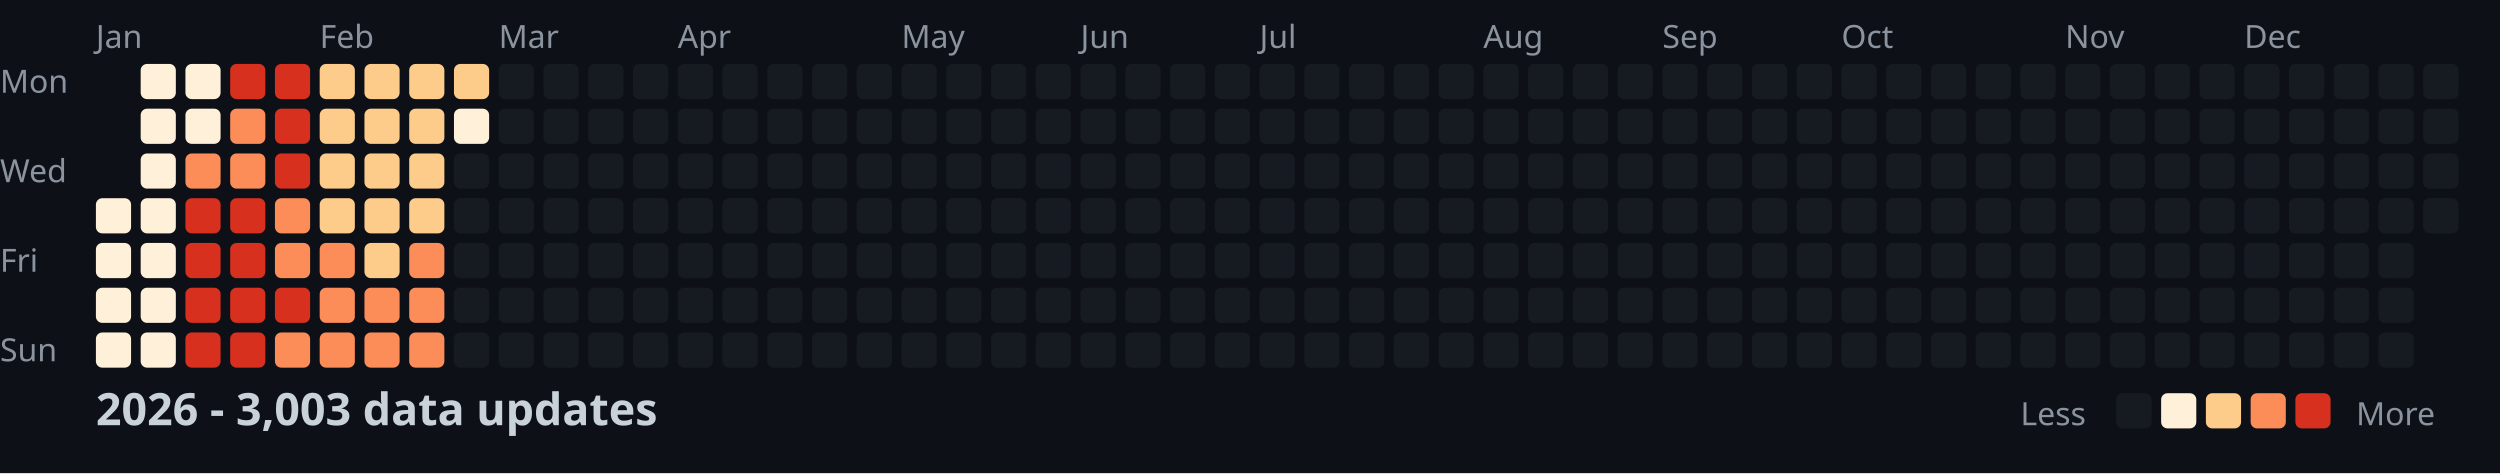
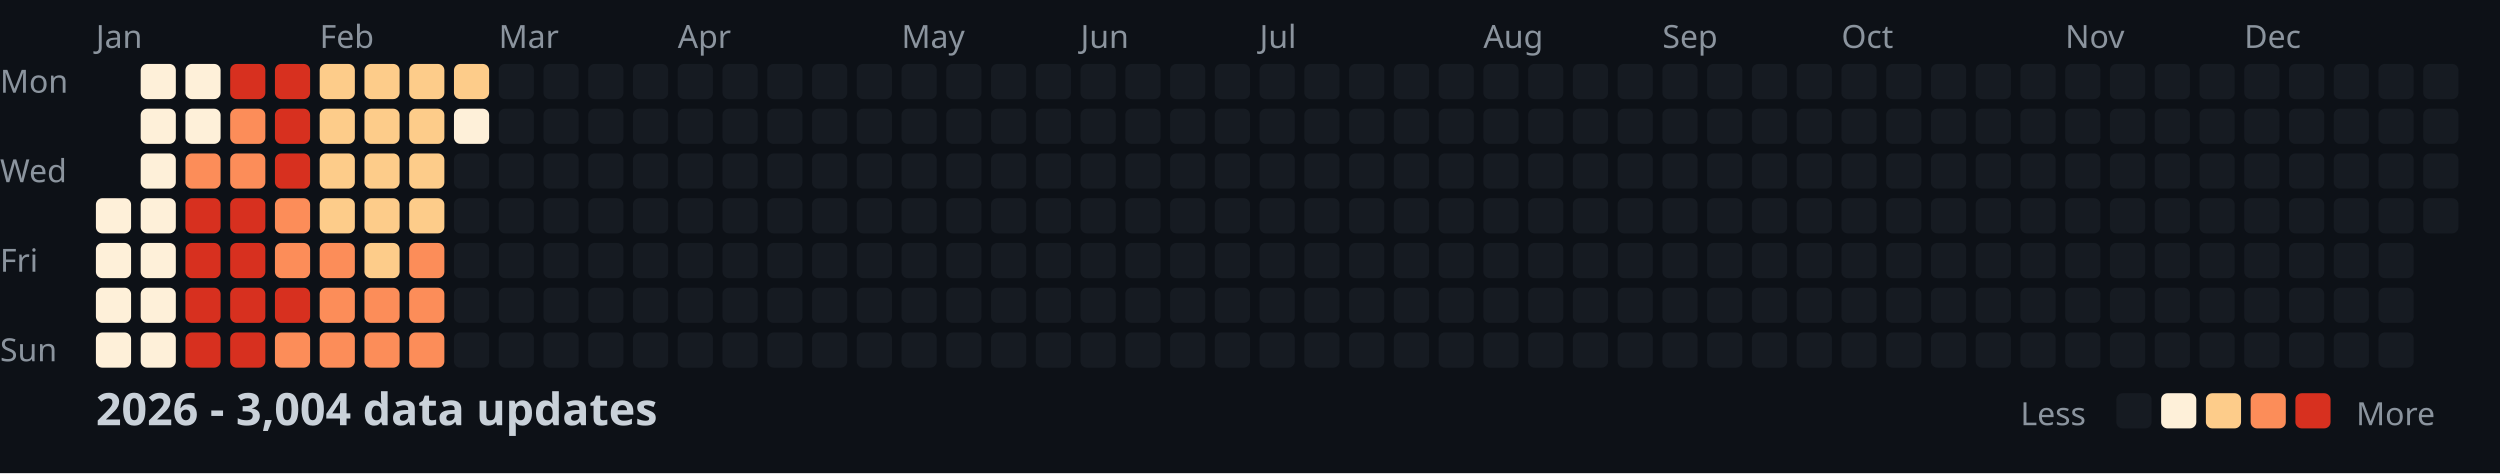
<svg xmlns="http://www.w3.org/2000/svg" width="782" height="148">
  <style>
    .month { font: 10px sans-serif; fill: #8b949e; }
    .day { font: 10px sans-serif; fill: #8b949e; }
    .title { font: bold 14px sans-serif; fill: #c9d1d9; }
    .legend { font: 10px sans-serif; fill: #8b949e; }
  </style>
  <rect width="100%" height="100%" fill="#0d1117" />
  <text x="0" y="29" class="day">Mon</text>
  <text x="0" y="57" class="day">Wed</text>
  <text x="0" y="85" class="day">Fri</text>
  <text x="0" y="113" class="day">Sun</text>
  <text x="30" y="15" class="month">Jan</text>
  <text x="100" y="15" class="month">Feb</text>
  <text x="156" y="15" class="month">Mar</text>
  <text x="212" y="15" class="month">Apr</text>
  <text x="282" y="15" class="month">May</text>
  <text x="338" y="15" class="month">Jun</text>
  <text x="394" y="15" class="month">Jul</text>
  <text x="464" y="15" class="month">Aug</text>
  <text x="520" y="15" class="month">Sep</text>
  <text x="576" y="15" class="month">Oct</text>
  <text x="646" y="15" class="month">Nov</text>
  <text x="702" y="15" class="month">Dec</text>
  <rect x="30" y="62" width="11" height="11" fill="#fef0d9" rx="2" />
  <rect x="30" y="76" width="11" height="11" fill="#fef0d9" rx="2" />
  <rect x="30" y="90" width="11" height="11" fill="#fef0d9" rx="2" />
  <rect x="30" y="104" width="11" height="11" fill="#fef0d9" rx="2" />
  <rect x="44" y="20" width="11" height="11" fill="#fef0d9" rx="2" />
  <rect x="44" y="34" width="11" height="11" fill="#fef0d9" rx="2" />
  <rect x="44" y="48" width="11" height="11" fill="#fef0d9" rx="2" />
  <rect x="44" y="62" width="11" height="11" fill="#fef0d9" rx="2" />
  <rect x="44" y="76" width="11" height="11" fill="#fef0d9" rx="2" />
  <rect x="44" y="90" width="11" height="11" fill="#fef0d9" rx="2" />
  <rect x="44" y="104" width="11" height="11" fill="#fef0d9" rx="2" />
  <rect x="58" y="20" width="11" height="11" fill="#fef0d9" rx="2" />
  <rect x="58" y="34" width="11" height="11" fill="#fef0d9" rx="2" />
  <rect x="58" y="48" width="11" height="11" fill="#fc8d59" rx="2" />
  <rect x="58" y="62" width="11" height="11" fill="#d7301f" rx="2" />
  <rect x="58" y="76" width="11" height="11" fill="#d7301f" rx="2" />
  <rect x="58" y="90" width="11" height="11" fill="#d7301f" rx="2" />
  <rect x="58" y="104" width="11" height="11" fill="#d7301f" rx="2" />
  <rect x="72" y="20" width="11" height="11" fill="#d7301f" rx="2" />
  <rect x="72" y="34" width="11" height="11" fill="#fc8d59" rx="2" />
  <rect x="72" y="48" width="11" height="11" fill="#fc8d59" rx="2" />
  <rect x="72" y="62" width="11" height="11" fill="#d7301f" rx="2" />
  <rect x="72" y="76" width="11" height="11" fill="#d7301f" rx="2" />
  <rect x="72" y="90" width="11" height="11" fill="#d7301f" rx="2" />
  <rect x="72" y="104" width="11" height="11" fill="#d7301f" rx="2" />
  <rect x="86" y="20" width="11" height="11" fill="#d7301f" rx="2" />
  <rect x="86" y="34" width="11" height="11" fill="#d7301f" rx="2" />
  <rect x="86" y="48" width="11" height="11" fill="#d7301f" rx="2" />
  <rect x="86" y="62" width="11" height="11" fill="#fc8d59" rx="2" />
  <rect x="86" y="76" width="11" height="11" fill="#fc8d59" rx="2" />
  <rect x="86" y="90" width="11" height="11" fill="#d7301f" rx="2" />
  <rect x="86" y="104" width="11" height="11" fill="#fc8d59" rx="2" />
  <rect x="100" y="20" width="11" height="11" fill="#fdcc8a" rx="2" />
  <rect x="100" y="34" width="11" height="11" fill="#fdcc8a" rx="2" />
  <rect x="100" y="48" width="11" height="11" fill="#fdcc8a" rx="2" />
  <rect x="100" y="62" width="11" height="11" fill="#fdcc8a" rx="2" />
  <rect x="100" y="76" width="11" height="11" fill="#fc8d59" rx="2" />
  <rect x="100" y="90" width="11" height="11" fill="#fc8d59" rx="2" />
  <rect x="100" y="104" width="11" height="11" fill="#fc8d59" rx="2" />
  <rect x="114" y="20" width="11" height="11" fill="#fdcc8a" rx="2" />
  <rect x="114" y="34" width="11" height="11" fill="#fdcc8a" rx="2" />
  <rect x="114" y="48" width="11" height="11" fill="#fdcc8a" rx="2" />
  <rect x="114" y="62" width="11" height="11" fill="#fdcc8a" rx="2" />
  <rect x="114" y="76" width="11" height="11" fill="#fdcc8a" rx="2" />
  <rect x="114" y="90" width="11" height="11" fill="#fc8d59" rx="2" />
  <rect x="114" y="104" width="11" height="11" fill="#fc8d59" rx="2" />
  <rect x="128" y="20" width="11" height="11" fill="#fdcc8a" rx="2" />
  <rect x="128" y="34" width="11" height="11" fill="#fdcc8a" rx="2" />
  <rect x="128" y="48" width="11" height="11" fill="#fdcc8a" rx="2" />
  <rect x="128" y="62" width="11" height="11" fill="#fdcc8a" rx="2" />
  <rect x="128" y="76" width="11" height="11" fill="#fc8d59" rx="2" />
  <rect x="128" y="90" width="11" height="11" fill="#fc8d59" rx="2" />
  <rect x="128" y="104" width="11" height="11" fill="#fc8d59" rx="2" />
  <rect x="142" y="20" width="11" height="11" fill="#fdcc8a" rx="2" />
  <rect x="142" y="34" width="11" height="11" fill="#fef0d9" rx="2" />
  <rect x="142" y="48" width="11" height="11" fill="#161b22" rx="2" />
  <rect x="142" y="62" width="11" height="11" fill="#161b22" rx="2" />
  <rect x="142" y="76" width="11" height="11" fill="#161b22" rx="2" />
  <rect x="142" y="90" width="11" height="11" fill="#161b22" rx="2" />
  <rect x="142" y="104" width="11" height="11" fill="#161b22" rx="2" />
  <rect x="156" y="20" width="11" height="11" fill="#161b22" rx="2" />
  <rect x="156" y="34" width="11" height="11" fill="#161b22" rx="2" />
  <rect x="156" y="48" width="11" height="11" fill="#161b22" rx="2" />
  <rect x="156" y="62" width="11" height="11" fill="#161b22" rx="2" />
  <rect x="156" y="76" width="11" height="11" fill="#161b22" rx="2" />
  <rect x="156" y="90" width="11" height="11" fill="#161b22" rx="2" />
  <rect x="156" y="104" width="11" height="11" fill="#161b22" rx="2" />
  <rect x="170" y="20" width="11" height="11" fill="#161b22" rx="2" />
  <rect x="170" y="34" width="11" height="11" fill="#161b22" rx="2" />
  <rect x="170" y="48" width="11" height="11" fill="#161b22" rx="2" />
  <rect x="170" y="62" width="11" height="11" fill="#161b22" rx="2" />
  <rect x="170" y="76" width="11" height="11" fill="#161b22" rx="2" />
  <rect x="170" y="90" width="11" height="11" fill="#161b22" rx="2" />
  <rect x="170" y="104" width="11" height="11" fill="#161b22" rx="2" />
  <rect x="184" y="20" width="11" height="11" fill="#161b22" rx="2" />
  <rect x="184" y="34" width="11" height="11" fill="#161b22" rx="2" />
  <rect x="184" y="48" width="11" height="11" fill="#161b22" rx="2" />
  <rect x="184" y="62" width="11" height="11" fill="#161b22" rx="2" />
  <rect x="184" y="76" width="11" height="11" fill="#161b22" rx="2" />
  <rect x="184" y="90" width="11" height="11" fill="#161b22" rx="2" />
  <rect x="184" y="104" width="11" height="11" fill="#161b22" rx="2" />
  <rect x="198" y="20" width="11" height="11" fill="#161b22" rx="2" />
  <rect x="198" y="34" width="11" height="11" fill="#161b22" rx="2" />
  <rect x="198" y="48" width="11" height="11" fill="#161b22" rx="2" />
  <rect x="198" y="62" width="11" height="11" fill="#161b22" rx="2" />
  <rect x="198" y="76" width="11" height="11" fill="#161b22" rx="2" />
  <rect x="198" y="90" width="11" height="11" fill="#161b22" rx="2" />
  <rect x="198" y="104" width="11" height="11" fill="#161b22" rx="2" />
  <rect x="212" y="20" width="11" height="11" fill="#161b22" rx="2" />
  <rect x="212" y="34" width="11" height="11" fill="#161b22" rx="2" />
  <rect x="212" y="48" width="11" height="11" fill="#161b22" rx="2" />
  <rect x="212" y="62" width="11" height="11" fill="#161b22" rx="2" />
  <rect x="212" y="76" width="11" height="11" fill="#161b22" rx="2" />
  <rect x="212" y="90" width="11" height="11" fill="#161b22" rx="2" />
  <rect x="212" y="104" width="11" height="11" fill="#161b22" rx="2" />
  <rect x="226" y="20" width="11" height="11" fill="#161b22" rx="2" />
  <rect x="226" y="34" width="11" height="11" fill="#161b22" rx="2" />
  <rect x="226" y="48" width="11" height="11" fill="#161b22" rx="2" />
  <rect x="226" y="62" width="11" height="11" fill="#161b22" rx="2" />
  <rect x="226" y="76" width="11" height="11" fill="#161b22" rx="2" />
  <rect x="226" y="90" width="11" height="11" fill="#161b22" rx="2" />
  <rect x="226" y="104" width="11" height="11" fill="#161b22" rx="2" />
  <rect x="240" y="20" width="11" height="11" fill="#161b22" rx="2" />
  <rect x="240" y="34" width="11" height="11" fill="#161b22" rx="2" />
  <rect x="240" y="48" width="11" height="11" fill="#161b22" rx="2" />
  <rect x="240" y="62" width="11" height="11" fill="#161b22" rx="2" />
  <rect x="240" y="76" width="11" height="11" fill="#161b22" rx="2" />
  <rect x="240" y="90" width="11" height="11" fill="#161b22" rx="2" />
  <rect x="240" y="104" width="11" height="11" fill="#161b22" rx="2" />
  <rect x="254" y="20" width="11" height="11" fill="#161b22" rx="2" />
  <rect x="254" y="34" width="11" height="11" fill="#161b22" rx="2" />
  <rect x="254" y="48" width="11" height="11" fill="#161b22" rx="2" />
  <rect x="254" y="62" width="11" height="11" fill="#161b22" rx="2" />
  <rect x="254" y="76" width="11" height="11" fill="#161b22" rx="2" />
  <rect x="254" y="90" width="11" height="11" fill="#161b22" rx="2" />
  <rect x="254" y="104" width="11" height="11" fill="#161b22" rx="2" />
  <rect x="268" y="20" width="11" height="11" fill="#161b22" rx="2" />
  <rect x="268" y="34" width="11" height="11" fill="#161b22" rx="2" />
  <rect x="268" y="48" width="11" height="11" fill="#161b22" rx="2" />
  <rect x="268" y="62" width="11" height="11" fill="#161b22" rx="2" />
  <rect x="268" y="76" width="11" height="11" fill="#161b22" rx="2" />
  <rect x="268" y="90" width="11" height="11" fill="#161b22" rx="2" />
  <rect x="268" y="104" width="11" height="11" fill="#161b22" rx="2" />
  <rect x="282" y="20" width="11" height="11" fill="#161b22" rx="2" />
  <rect x="282" y="34" width="11" height="11" fill="#161b22" rx="2" />
  <rect x="282" y="48" width="11" height="11" fill="#161b22" rx="2" />
  <rect x="282" y="62" width="11" height="11" fill="#161b22" rx="2" />
  <rect x="282" y="76" width="11" height="11" fill="#161b22" rx="2" />
  <rect x="282" y="90" width="11" height="11" fill="#161b22" rx="2" />
  <rect x="282" y="104" width="11" height="11" fill="#161b22" rx="2" />
  <rect x="296" y="20" width="11" height="11" fill="#161b22" rx="2" />
  <rect x="296" y="34" width="11" height="11" fill="#161b22" rx="2" />
  <rect x="296" y="48" width="11" height="11" fill="#161b22" rx="2" />
  <rect x="296" y="62" width="11" height="11" fill="#161b22" rx="2" />
  <rect x="296" y="76" width="11" height="11" fill="#161b22" rx="2" />
  <rect x="296" y="90" width="11" height="11" fill="#161b22" rx="2" />
  <rect x="296" y="104" width="11" height="11" fill="#161b22" rx="2" />
  <rect x="310" y="20" width="11" height="11" fill="#161b22" rx="2" />
  <rect x="310" y="34" width="11" height="11" fill="#161b22" rx="2" />
  <rect x="310" y="48" width="11" height="11" fill="#161b22" rx="2" />
  <rect x="310" y="62" width="11" height="11" fill="#161b22" rx="2" />
  <rect x="310" y="76" width="11" height="11" fill="#161b22" rx="2" />
  <rect x="310" y="90" width="11" height="11" fill="#161b22" rx="2" />
  <rect x="310" y="104" width="11" height="11" fill="#161b22" rx="2" />
  <rect x="324" y="20" width="11" height="11" fill="#161b22" rx="2" />
  <rect x="324" y="34" width="11" height="11" fill="#161b22" rx="2" />
  <rect x="324" y="48" width="11" height="11" fill="#161b22" rx="2" />
  <rect x="324" y="62" width="11" height="11" fill="#161b22" rx="2" />
  <rect x="324" y="76" width="11" height="11" fill="#161b22" rx="2" />
  <rect x="324" y="90" width="11" height="11" fill="#161b22" rx="2" />
  <rect x="324" y="104" width="11" height="11" fill="#161b22" rx="2" />
  <rect x="338" y="20" width="11" height="11" fill="#161b22" rx="2" />
  <rect x="338" y="34" width="11" height="11" fill="#161b22" rx="2" />
  <rect x="338" y="48" width="11" height="11" fill="#161b22" rx="2" />
  <rect x="338" y="62" width="11" height="11" fill="#161b22" rx="2" />
  <rect x="338" y="76" width="11" height="11" fill="#161b22" rx="2" />
  <rect x="338" y="90" width="11" height="11" fill="#161b22" rx="2" />
  <rect x="338" y="104" width="11" height="11" fill="#161b22" rx="2" />
  <rect x="352" y="20" width="11" height="11" fill="#161b22" rx="2" />
  <rect x="352" y="34" width="11" height="11" fill="#161b22" rx="2" />
  <rect x="352" y="48" width="11" height="11" fill="#161b22" rx="2" />
  <rect x="352" y="62" width="11" height="11" fill="#161b22" rx="2" />
  <rect x="352" y="76" width="11" height="11" fill="#161b22" rx="2" />
  <rect x="352" y="90" width="11" height="11" fill="#161b22" rx="2" />
  <rect x="352" y="104" width="11" height="11" fill="#161b22" rx="2" />
  <rect x="366" y="20" width="11" height="11" fill="#161b22" rx="2" />
  <rect x="366" y="34" width="11" height="11" fill="#161b22" rx="2" />
  <rect x="366" y="48" width="11" height="11" fill="#161b22" rx="2" />
  <rect x="366" y="62" width="11" height="11" fill="#161b22" rx="2" />
  <rect x="366" y="76" width="11" height="11" fill="#161b22" rx="2" />
  <rect x="366" y="90" width="11" height="11" fill="#161b22" rx="2" />
  <rect x="366" y="104" width="11" height="11" fill="#161b22" rx="2" />
  <rect x="380" y="20" width="11" height="11" fill="#161b22" rx="2" />
  <rect x="380" y="34" width="11" height="11" fill="#161b22" rx="2" />
  <rect x="380" y="48" width="11" height="11" fill="#161b22" rx="2" />
  <rect x="380" y="62" width="11" height="11" fill="#161b22" rx="2" />
  <rect x="380" y="76" width="11" height="11" fill="#161b22" rx="2" />
  <rect x="380" y="90" width="11" height="11" fill="#161b22" rx="2" />
  <rect x="380" y="104" width="11" height="11" fill="#161b22" rx="2" />
  <rect x="394" y="20" width="11" height="11" fill="#161b22" rx="2" />
  <rect x="394" y="34" width="11" height="11" fill="#161b22" rx="2" />
  <rect x="394" y="48" width="11" height="11" fill="#161b22" rx="2" />
  <rect x="394" y="62" width="11" height="11" fill="#161b22" rx="2" />
  <rect x="394" y="76" width="11" height="11" fill="#161b22" rx="2" />
  <rect x="394" y="90" width="11" height="11" fill="#161b22" rx="2" />
  <rect x="394" y="104" width="11" height="11" fill="#161b22" rx="2" />
  <rect x="408" y="20" width="11" height="11" fill="#161b22" rx="2" />
  <rect x="408" y="34" width="11" height="11" fill="#161b22" rx="2" />
  <rect x="408" y="48" width="11" height="11" fill="#161b22" rx="2" />
  <rect x="408" y="62" width="11" height="11" fill="#161b22" rx="2" />
  <rect x="408" y="76" width="11" height="11" fill="#161b22" rx="2" />
  <rect x="408" y="90" width="11" height="11" fill="#161b22" rx="2" />
  <rect x="408" y="104" width="11" height="11" fill="#161b22" rx="2" />
  <rect x="422" y="20" width="11" height="11" fill="#161b22" rx="2" />
  <rect x="422" y="34" width="11" height="11" fill="#161b22" rx="2" />
  <rect x="422" y="48" width="11" height="11" fill="#161b22" rx="2" />
  <rect x="422" y="62" width="11" height="11" fill="#161b22" rx="2" />
  <rect x="422" y="76" width="11" height="11" fill="#161b22" rx="2" />
  <rect x="422" y="90" width="11" height="11" fill="#161b22" rx="2" />
  <rect x="422" y="104" width="11" height="11" fill="#161b22" rx="2" />
  <rect x="436" y="20" width="11" height="11" fill="#161b22" rx="2" />
  <rect x="436" y="34" width="11" height="11" fill="#161b22" rx="2" />
  <rect x="436" y="48" width="11" height="11" fill="#161b22" rx="2" />
  <rect x="436" y="62" width="11" height="11" fill="#161b22" rx="2" />
  <rect x="436" y="76" width="11" height="11" fill="#161b22" rx="2" />
  <rect x="436" y="90" width="11" height="11" fill="#161b22" rx="2" />
  <rect x="436" y="104" width="11" height="11" fill="#161b22" rx="2" />
  <rect x="450" y="20" width="11" height="11" fill="#161b22" rx="2" />
  <rect x="450" y="34" width="11" height="11" fill="#161b22" rx="2" />
  <rect x="450" y="48" width="11" height="11" fill="#161b22" rx="2" />
  <rect x="450" y="62" width="11" height="11" fill="#161b22" rx="2" />
  <rect x="450" y="76" width="11" height="11" fill="#161b22" rx="2" />
  <rect x="450" y="90" width="11" height="11" fill="#161b22" rx="2" />
  <rect x="450" y="104" width="11" height="11" fill="#161b22" rx="2" />
  <rect x="464" y="20" width="11" height="11" fill="#161b22" rx="2" />
  <rect x="464" y="34" width="11" height="11" fill="#161b22" rx="2" />
  <rect x="464" y="48" width="11" height="11" fill="#161b22" rx="2" />
  <rect x="464" y="62" width="11" height="11" fill="#161b22" rx="2" />
  <rect x="464" y="76" width="11" height="11" fill="#161b22" rx="2" />
  <rect x="464" y="90" width="11" height="11" fill="#161b22" rx="2" />
  <rect x="464" y="104" width="11" height="11" fill="#161b22" rx="2" />
  <rect x="478" y="20" width="11" height="11" fill="#161b22" rx="2" />
  <rect x="478" y="34" width="11" height="11" fill="#161b22" rx="2" />
  <rect x="478" y="48" width="11" height="11" fill="#161b22" rx="2" />
  <rect x="478" y="62" width="11" height="11" fill="#161b22" rx="2" />
  <rect x="478" y="76" width="11" height="11" fill="#161b22" rx="2" />
  <rect x="478" y="90" width="11" height="11" fill="#161b22" rx="2" />
  <rect x="478" y="104" width="11" height="11" fill="#161b22" rx="2" />
  <rect x="492" y="20" width="11" height="11" fill="#161b22" rx="2" />
  <rect x="492" y="34" width="11" height="11" fill="#161b22" rx="2" />
  <rect x="492" y="48" width="11" height="11" fill="#161b22" rx="2" />
  <rect x="492" y="62" width="11" height="11" fill="#161b22" rx="2" />
  <rect x="492" y="76" width="11" height="11" fill="#161b22" rx="2" />
  <rect x="492" y="90" width="11" height="11" fill="#161b22" rx="2" />
  <rect x="492" y="104" width="11" height="11" fill="#161b22" rx="2" />
  <rect x="506" y="20" width="11" height="11" fill="#161b22" rx="2" />
  <rect x="506" y="34" width="11" height="11" fill="#161b22" rx="2" />
  <rect x="506" y="48" width="11" height="11" fill="#161b22" rx="2" />
  <rect x="506" y="62" width="11" height="11" fill="#161b22" rx="2" />
  <rect x="506" y="76" width="11" height="11" fill="#161b22" rx="2" />
  <rect x="506" y="90" width="11" height="11" fill="#161b22" rx="2" />
  <rect x="506" y="104" width="11" height="11" fill="#161b22" rx="2" />
  <rect x="520" y="20" width="11" height="11" fill="#161b22" rx="2" />
  <rect x="520" y="34" width="11" height="11" fill="#161b22" rx="2" />
  <rect x="520" y="48" width="11" height="11" fill="#161b22" rx="2" />
  <rect x="520" y="62" width="11" height="11" fill="#161b22" rx="2" />
  <rect x="520" y="76" width="11" height="11" fill="#161b22" rx="2" />
  <rect x="520" y="90" width="11" height="11" fill="#161b22" rx="2" />
  <rect x="520" y="104" width="11" height="11" fill="#161b22" rx="2" />
  <rect x="534" y="20" width="11" height="11" fill="#161b22" rx="2" />
  <rect x="534" y="34" width="11" height="11" fill="#161b22" rx="2" />
  <rect x="534" y="48" width="11" height="11" fill="#161b22" rx="2" />
  <rect x="534" y="62" width="11" height="11" fill="#161b22" rx="2" />
  <rect x="534" y="76" width="11" height="11" fill="#161b22" rx="2" />
  <rect x="534" y="90" width="11" height="11" fill="#161b22" rx="2" />
  <rect x="534" y="104" width="11" height="11" fill="#161b22" rx="2" />
  <rect x="548" y="20" width="11" height="11" fill="#161b22" rx="2" />
  <rect x="548" y="34" width="11" height="11" fill="#161b22" rx="2" />
  <rect x="548" y="48" width="11" height="11" fill="#161b22" rx="2" />
  <rect x="548" y="62" width="11" height="11" fill="#161b22" rx="2" />
  <rect x="548" y="76" width="11" height="11" fill="#161b22" rx="2" />
  <rect x="548" y="90" width="11" height="11" fill="#161b22" rx="2" />
  <rect x="548" y="104" width="11" height="11" fill="#161b22" rx="2" />
  <rect x="562" y="20" width="11" height="11" fill="#161b22" rx="2" />
  <rect x="562" y="34" width="11" height="11" fill="#161b22" rx="2" />
  <rect x="562" y="48" width="11" height="11" fill="#161b22" rx="2" />
  <rect x="562" y="62" width="11" height="11" fill="#161b22" rx="2" />
  <rect x="562" y="76" width="11" height="11" fill="#161b22" rx="2" />
  <rect x="562" y="90" width="11" height="11" fill="#161b22" rx="2" />
  <rect x="562" y="104" width="11" height="11" fill="#161b22" rx="2" />
  <rect x="576" y="20" width="11" height="11" fill="#161b22" rx="2" />
  <rect x="576" y="34" width="11" height="11" fill="#161b22" rx="2" />
  <rect x="576" y="48" width="11" height="11" fill="#161b22" rx="2" />
  <rect x="576" y="62" width="11" height="11" fill="#161b22" rx="2" />
  <rect x="576" y="76" width="11" height="11" fill="#161b22" rx="2" />
  <rect x="576" y="90" width="11" height="11" fill="#161b22" rx="2" />
  <rect x="576" y="104" width="11" height="11" fill="#161b22" rx="2" />
  <rect x="590" y="20" width="11" height="11" fill="#161b22" rx="2" />
  <rect x="590" y="34" width="11" height="11" fill="#161b22" rx="2" />
  <rect x="590" y="48" width="11" height="11" fill="#161b22" rx="2" />
  <rect x="590" y="62" width="11" height="11" fill="#161b22" rx="2" />
  <rect x="590" y="76" width="11" height="11" fill="#161b22" rx="2" />
  <rect x="590" y="90" width="11" height="11" fill="#161b22" rx="2" />
  <rect x="590" y="104" width="11" height="11" fill="#161b22" rx="2" />
  <rect x="604" y="20" width="11" height="11" fill="#161b22" rx="2" />
  <rect x="604" y="34" width="11" height="11" fill="#161b22" rx="2" />
  <rect x="604" y="48" width="11" height="11" fill="#161b22" rx="2" />
  <rect x="604" y="62" width="11" height="11" fill="#161b22" rx="2" />
  <rect x="604" y="76" width="11" height="11" fill="#161b22" rx="2" />
  <rect x="604" y="90" width="11" height="11" fill="#161b22" rx="2" />
  <rect x="604" y="104" width="11" height="11" fill="#161b22" rx="2" />
  <rect x="618" y="20" width="11" height="11" fill="#161b22" rx="2" />
  <rect x="618" y="34" width="11" height="11" fill="#161b22" rx="2" />
  <rect x="618" y="48" width="11" height="11" fill="#161b22" rx="2" />
  <rect x="618" y="62" width="11" height="11" fill="#161b22" rx="2" />
  <rect x="618" y="76" width="11" height="11" fill="#161b22" rx="2" />
  <rect x="618" y="90" width="11" height="11" fill="#161b22" rx="2" />
  <rect x="618" y="104" width="11" height="11" fill="#161b22" rx="2" />
  <rect x="632" y="20" width="11" height="11" fill="#161b22" rx="2" />
  <rect x="632" y="34" width="11" height="11" fill="#161b22" rx="2" />
  <rect x="632" y="48" width="11" height="11" fill="#161b22" rx="2" />
  <rect x="632" y="62" width="11" height="11" fill="#161b22" rx="2" />
  <rect x="632" y="76" width="11" height="11" fill="#161b22" rx="2" />
  <rect x="632" y="90" width="11" height="11" fill="#161b22" rx="2" />
  <rect x="632" y="104" width="11" height="11" fill="#161b22" rx="2" />
  <rect x="646" y="20" width="11" height="11" fill="#161b22" rx="2" />
  <rect x="646" y="34" width="11" height="11" fill="#161b22" rx="2" />
  <rect x="646" y="48" width="11" height="11" fill="#161b22" rx="2" />
  <rect x="646" y="62" width="11" height="11" fill="#161b22" rx="2" />
  <rect x="646" y="76" width="11" height="11" fill="#161b22" rx="2" />
  <rect x="646" y="90" width="11" height="11" fill="#161b22" rx="2" />
  <rect x="646" y="104" width="11" height="11" fill="#161b22" rx="2" />
  <rect x="660" y="20" width="11" height="11" fill="#161b22" rx="2" />
  <rect x="660" y="34" width="11" height="11" fill="#161b22" rx="2" />
  <rect x="660" y="48" width="11" height="11" fill="#161b22" rx="2" />
  <rect x="660" y="62" width="11" height="11" fill="#161b22" rx="2" />
  <rect x="660" y="76" width="11" height="11" fill="#161b22" rx="2" />
  <rect x="660" y="90" width="11" height="11" fill="#161b22" rx="2" />
  <rect x="660" y="104" width="11" height="11" fill="#161b22" rx="2" />
  <rect x="674" y="20" width="11" height="11" fill="#161b22" rx="2" />
  <rect x="674" y="34" width="11" height="11" fill="#161b22" rx="2" />
  <rect x="674" y="48" width="11" height="11" fill="#161b22" rx="2" />
  <rect x="674" y="62" width="11" height="11" fill="#161b22" rx="2" />
  <rect x="674" y="76" width="11" height="11" fill="#161b22" rx="2" />
  <rect x="674" y="90" width="11" height="11" fill="#161b22" rx="2" />
  <rect x="674" y="104" width="11" height="11" fill="#161b22" rx="2" />
  <rect x="688" y="20" width="11" height="11" fill="#161b22" rx="2" />
  <rect x="688" y="34" width="11" height="11" fill="#161b22" rx="2" />
  <rect x="688" y="48" width="11" height="11" fill="#161b22" rx="2" />
  <rect x="688" y="62" width="11" height="11" fill="#161b22" rx="2" />
  <rect x="688" y="76" width="11" height="11" fill="#161b22" rx="2" />
  <rect x="688" y="90" width="11" height="11" fill="#161b22" rx="2" />
  <rect x="688" y="104" width="11" height="11" fill="#161b22" rx="2" />
  <rect x="702" y="20" width="11" height="11" fill="#161b22" rx="2" />
  <rect x="702" y="34" width="11" height="11" fill="#161b22" rx="2" />
  <rect x="702" y="48" width="11" height="11" fill="#161b22" rx="2" />
  <rect x="702" y="62" width="11" height="11" fill="#161b22" rx="2" />
  <rect x="702" y="76" width="11" height="11" fill="#161b22" rx="2" />
  <rect x="702" y="90" width="11" height="11" fill="#161b22" rx="2" />
  <rect x="702" y="104" width="11" height="11" fill="#161b22" rx="2" />
  <rect x="716" y="20" width="11" height="11" fill="#161b22" rx="2" />
  <rect x="716" y="34" width="11" height="11" fill="#161b22" rx="2" />
  <rect x="716" y="48" width="11" height="11" fill="#161b22" rx="2" />
  <rect x="716" y="62" width="11" height="11" fill="#161b22" rx="2" />
  <rect x="716" y="76" width="11" height="11" fill="#161b22" rx="2" />
  <rect x="716" y="90" width="11" height="11" fill="#161b22" rx="2" />
  <rect x="716" y="104" width="11" height="11" fill="#161b22" rx="2" />
  <rect x="730" y="20" width="11" height="11" fill="#161b22" rx="2" />
  <rect x="730" y="34" width="11" height="11" fill="#161b22" rx="2" />
  <rect x="730" y="48" width="11" height="11" fill="#161b22" rx="2" />
  <rect x="730" y="62" width="11" height="11" fill="#161b22" rx="2" />
  <rect x="730" y="76" width="11" height="11" fill="#161b22" rx="2" />
  <rect x="730" y="90" width="11" height="11" fill="#161b22" rx="2" />
  <rect x="730" y="104" width="11" height="11" fill="#161b22" rx="2" />
  <rect x="744" y="20" width="11" height="11" fill="#161b22" rx="2" />
  <rect x="744" y="34" width="11" height="11" fill="#161b22" rx="2" />
  <rect x="744" y="48" width="11" height="11" fill="#161b22" rx="2" />
  <rect x="744" y="62" width="11" height="11" fill="#161b22" rx="2" />
  <rect x="744" y="76" width="11" height="11" fill="#161b22" rx="2" />
  <rect x="744" y="90" width="11" height="11" fill="#161b22" rx="2" />
  <rect x="744" y="104" width="11" height="11" fill="#161b22" rx="2" />
  <rect x="758" y="20" width="11" height="11" fill="#161b22" rx="2" />
  <rect x="758" y="34" width="11" height="11" fill="#161b22" rx="2" />
  <rect x="758" y="48" width="11" height="11" fill="#161b22" rx="2" />
  <rect x="758" y="62" width="11" height="11" fill="#161b22" rx="2" />
-   <text x="30" y="133" class="title">2026 - 3,003 data updates</text>
+   <text x="30" y="133" class="title">2026 - 3,004 data updates</text>
  <text x="632" y="133" class="legend">Less</text>
  <rect x="662" y="123" width="11" height="11" fill="#161b22" rx="2" />
  <rect x="676" y="123" width="11" height="11" fill="#fef0d9" rx="2" />
  <rect x="690" y="123" width="11" height="11" fill="#fdcc8a" rx="2" />
  <rect x="704" y="123" width="11" height="11" fill="#fc8d59" rx="2" />
  <rect x="718" y="123" width="11" height="11" fill="#d7301f" rx="2" />
  <text x="737" y="133" class="legend">More</text>
</svg>
